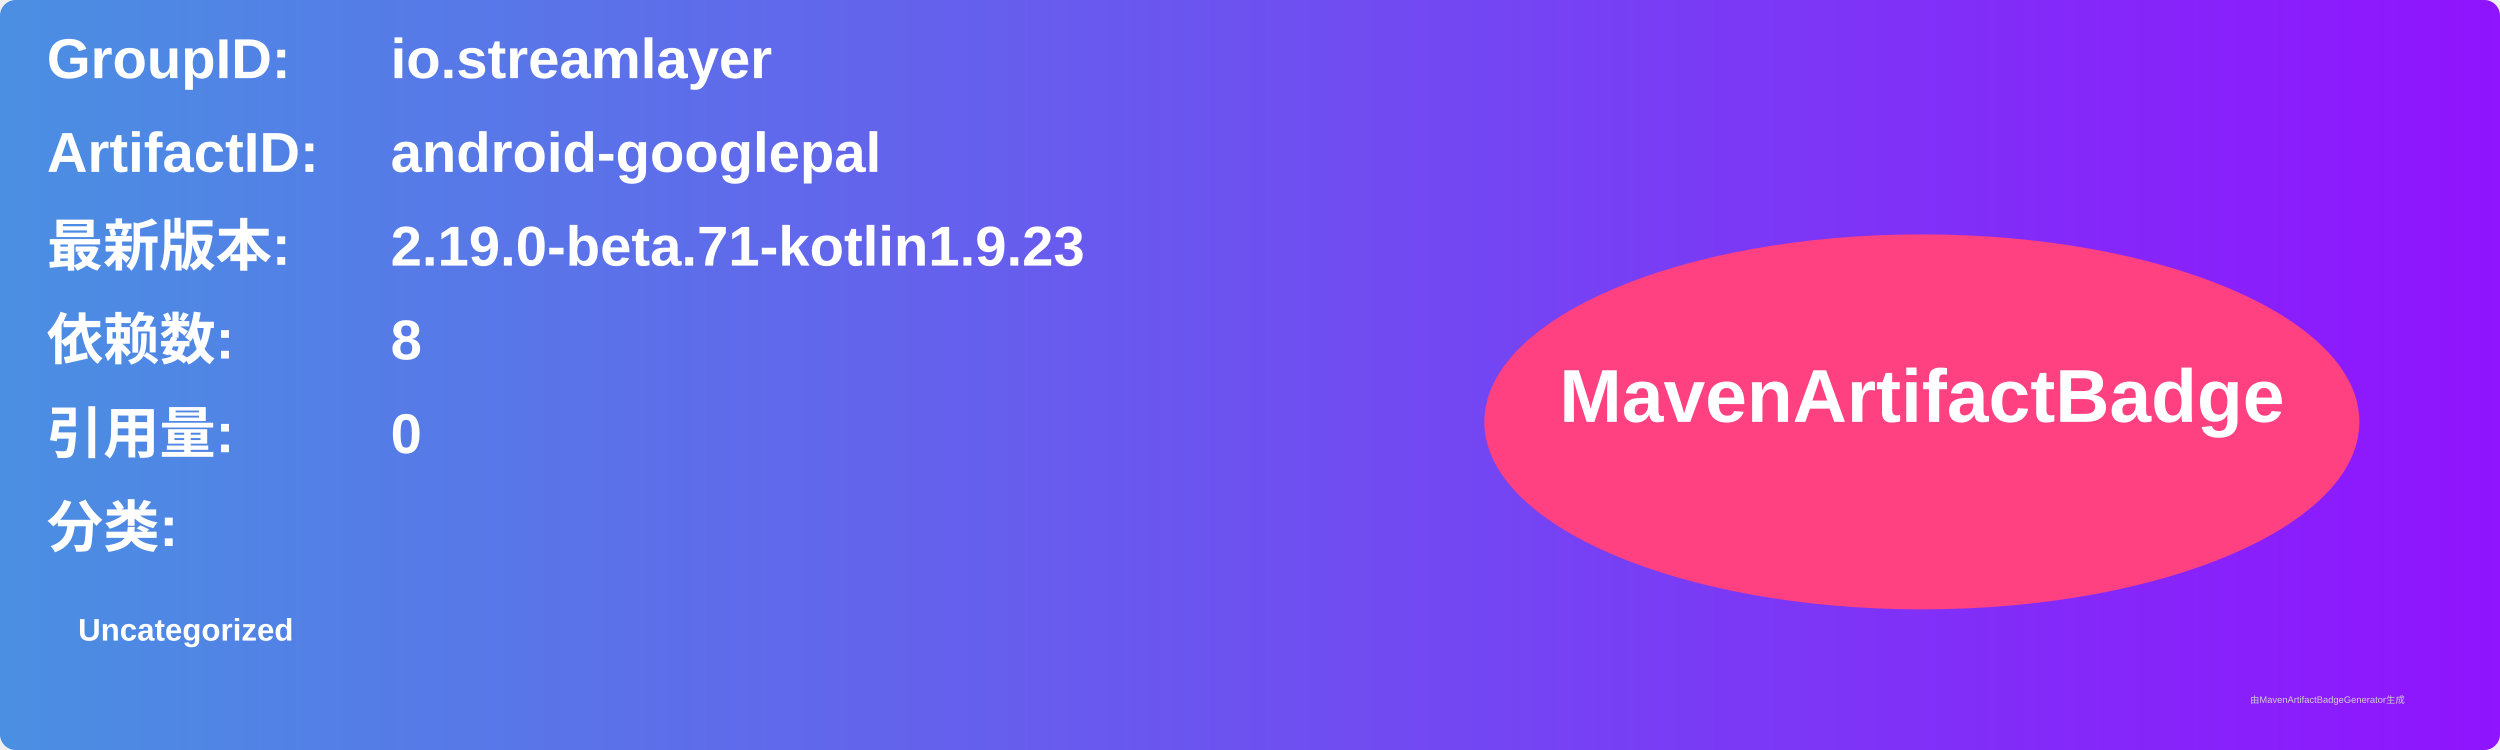
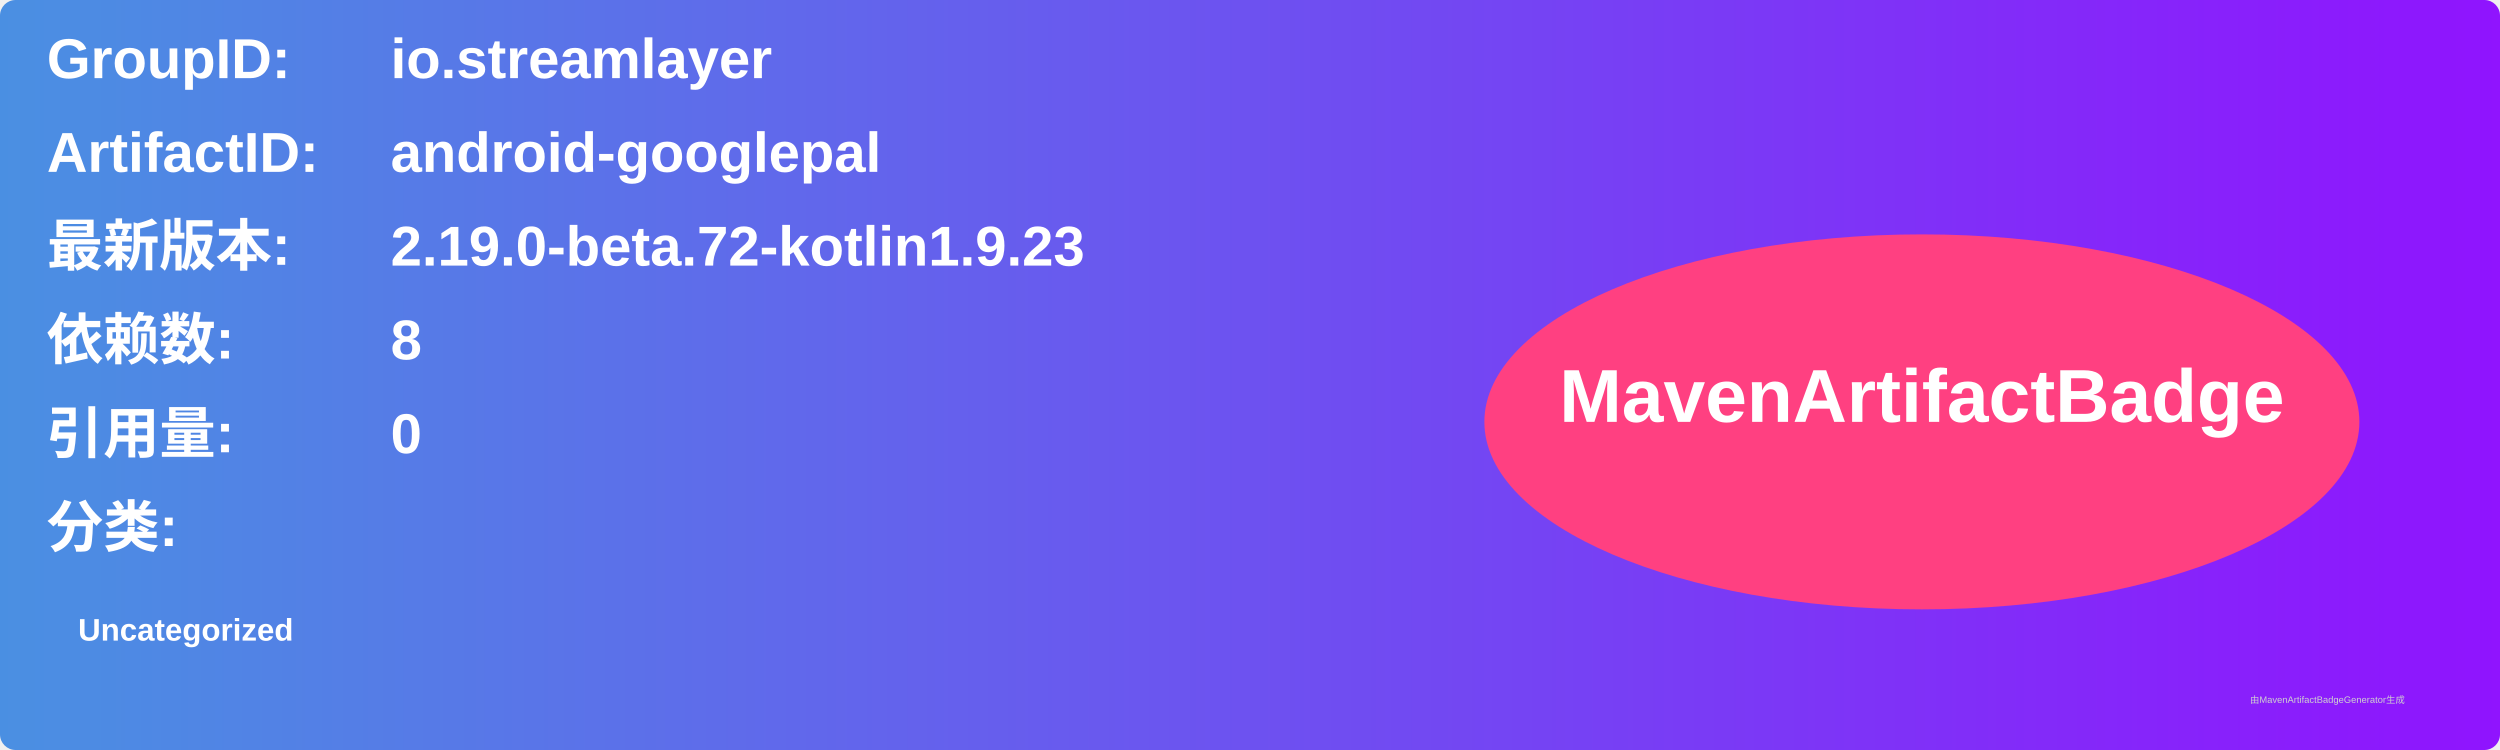
<svg xmlns="http://www.w3.org/2000/svg" width="800" height="240" viewBox="0 0 800 240">
  <linearGradient id="grad" x1="0%" y1="0%" x2="100%" y2="0%">
    <stop offset="0%" stop-color="#4a90e2" />
    <stop offset="100%" stop-color="#9013fe" />
  </linearGradient>
  <rect width="100%" height="100%" rx="5" ry="5" fill="url(#grad)" />
  <g transform="translate(15, 15)">
    <text x="0" y="10" font-family="Arial" font-size="18" fill="white" font-weight="bold" width="260">GroupID:</text>
    <text x="110" y="10" font-family="Arial" font-size="18" fill="white" font-weight="bold" width="460">io.streamlayer</text>
    <text x="0" y="40" font-family="Arial" font-size="18" fill="white" font-weight="bold" width="260">ArtifactID:</text>
    <text x="110" y="40" font-family="Arial" font-size="18" fill="white" font-weight="bold" width="460">android-googlepal</text>
    <text x="0" y="70" font-family="Arial" font-size="18" fill="white" font-weight="bold">最新版本:</text>
    <text x="110" y="70" font-family="Arial" font-size="18" fill="white" font-weight="bold">
-       <tspan font-weight="bold">2.19.0-beta.71-kotlin1.9.23</tspan>
+       <tspan font-weight="bold">2.19.0-beta.72-kotlin1.9.23</tspan>
    </text>
    <text x="0" y="100" font-family="Arial" font-size="18" fill="white" font-weight="bold">依赖数: </text>
    <text x="110" y="100" font-family="Arial" font-size="18" fill="white">
      <tspan font-weight="bold">8</tspan>
    </text>
    <text x="0" y="130" font-family="Arial" font-size="18" fill="white" font-weight="bold">引用量: </text>
    <text x="110" y="130" font-family="Arial" font-size="18" fill="white">
      <tspan font-weight="bold">0</tspan>
    </text>
    <text x="0" y="160" font-family="Arial" font-size="18" fill="white" font-weight="bold">分类:</text>
    <text x="10" y="190" font-family="Arial" font-size="10" fill="white">
      <tspan font-weight="bold">Uncategorized</tspan>
    </text>
    <ellipse cx="600" cy="120" rx="140" ry="60" fill="#ff4081" />
    <text x="600" y="120" text-anchor="middle" font-family="Arial" font-size="24" fill="white" font-weight="bold">MavenArtifactBadge</text>
  </g>
  <text x="720" y="225" font-family="Arial" font-size="3" fill="#d0d0d0">由MavenArtifactBadgeGenerator生成</text>
</svg>
